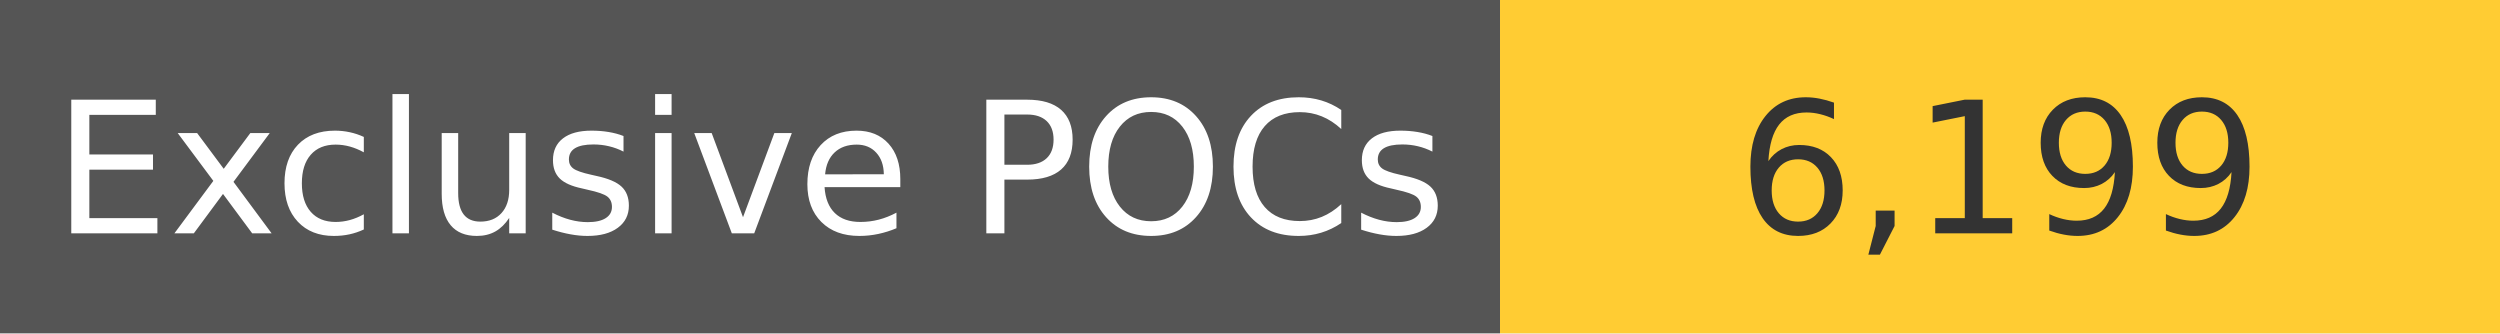
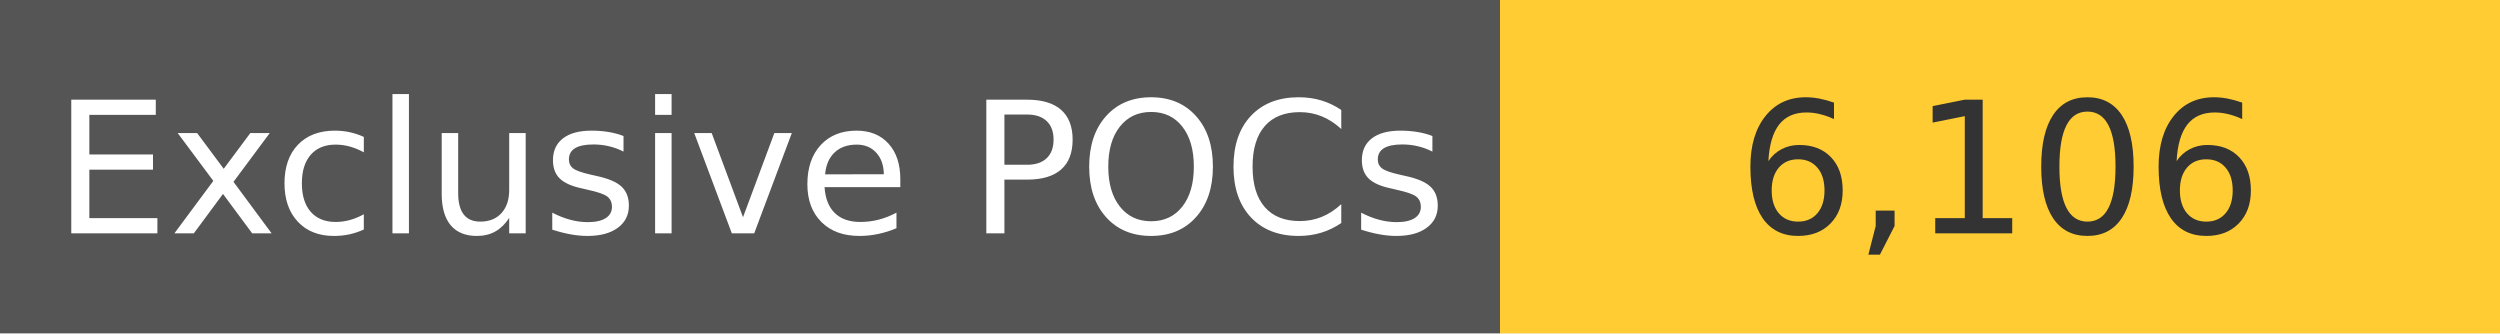
<svg xmlns="http://www.w3.org/2000/svg" width="150" height="20" role="img">
  <linearGradient id="s" x2="0" y2="100%">
    <stop offset="0" stop-color="#bbb" stop-opacity=".1" />
    <stop offset="1" stop-opacity=".1" />
  </linearGradient>
  <g>
    <rect width="90" height="20" fill="#555" />
    <rect x="90" width="267" height="20" fill="#ffcc33" />
  </g>
  <g fill="#fff" text-anchor="middle" font-family="Verdana,Geneva,DejaVu Sans,sans-serif" text-rendering="geometricPrecision" font-size="110">
    <text x="450" y="140" transform="scale(.1)" fill="#fff">
            Exclusive POCs
        </text>
    <text x="1200" y="140" transform="scale(.1)" fill="#333">
-             6,199
+             6,106
        </text>
  </g>
</svg>
